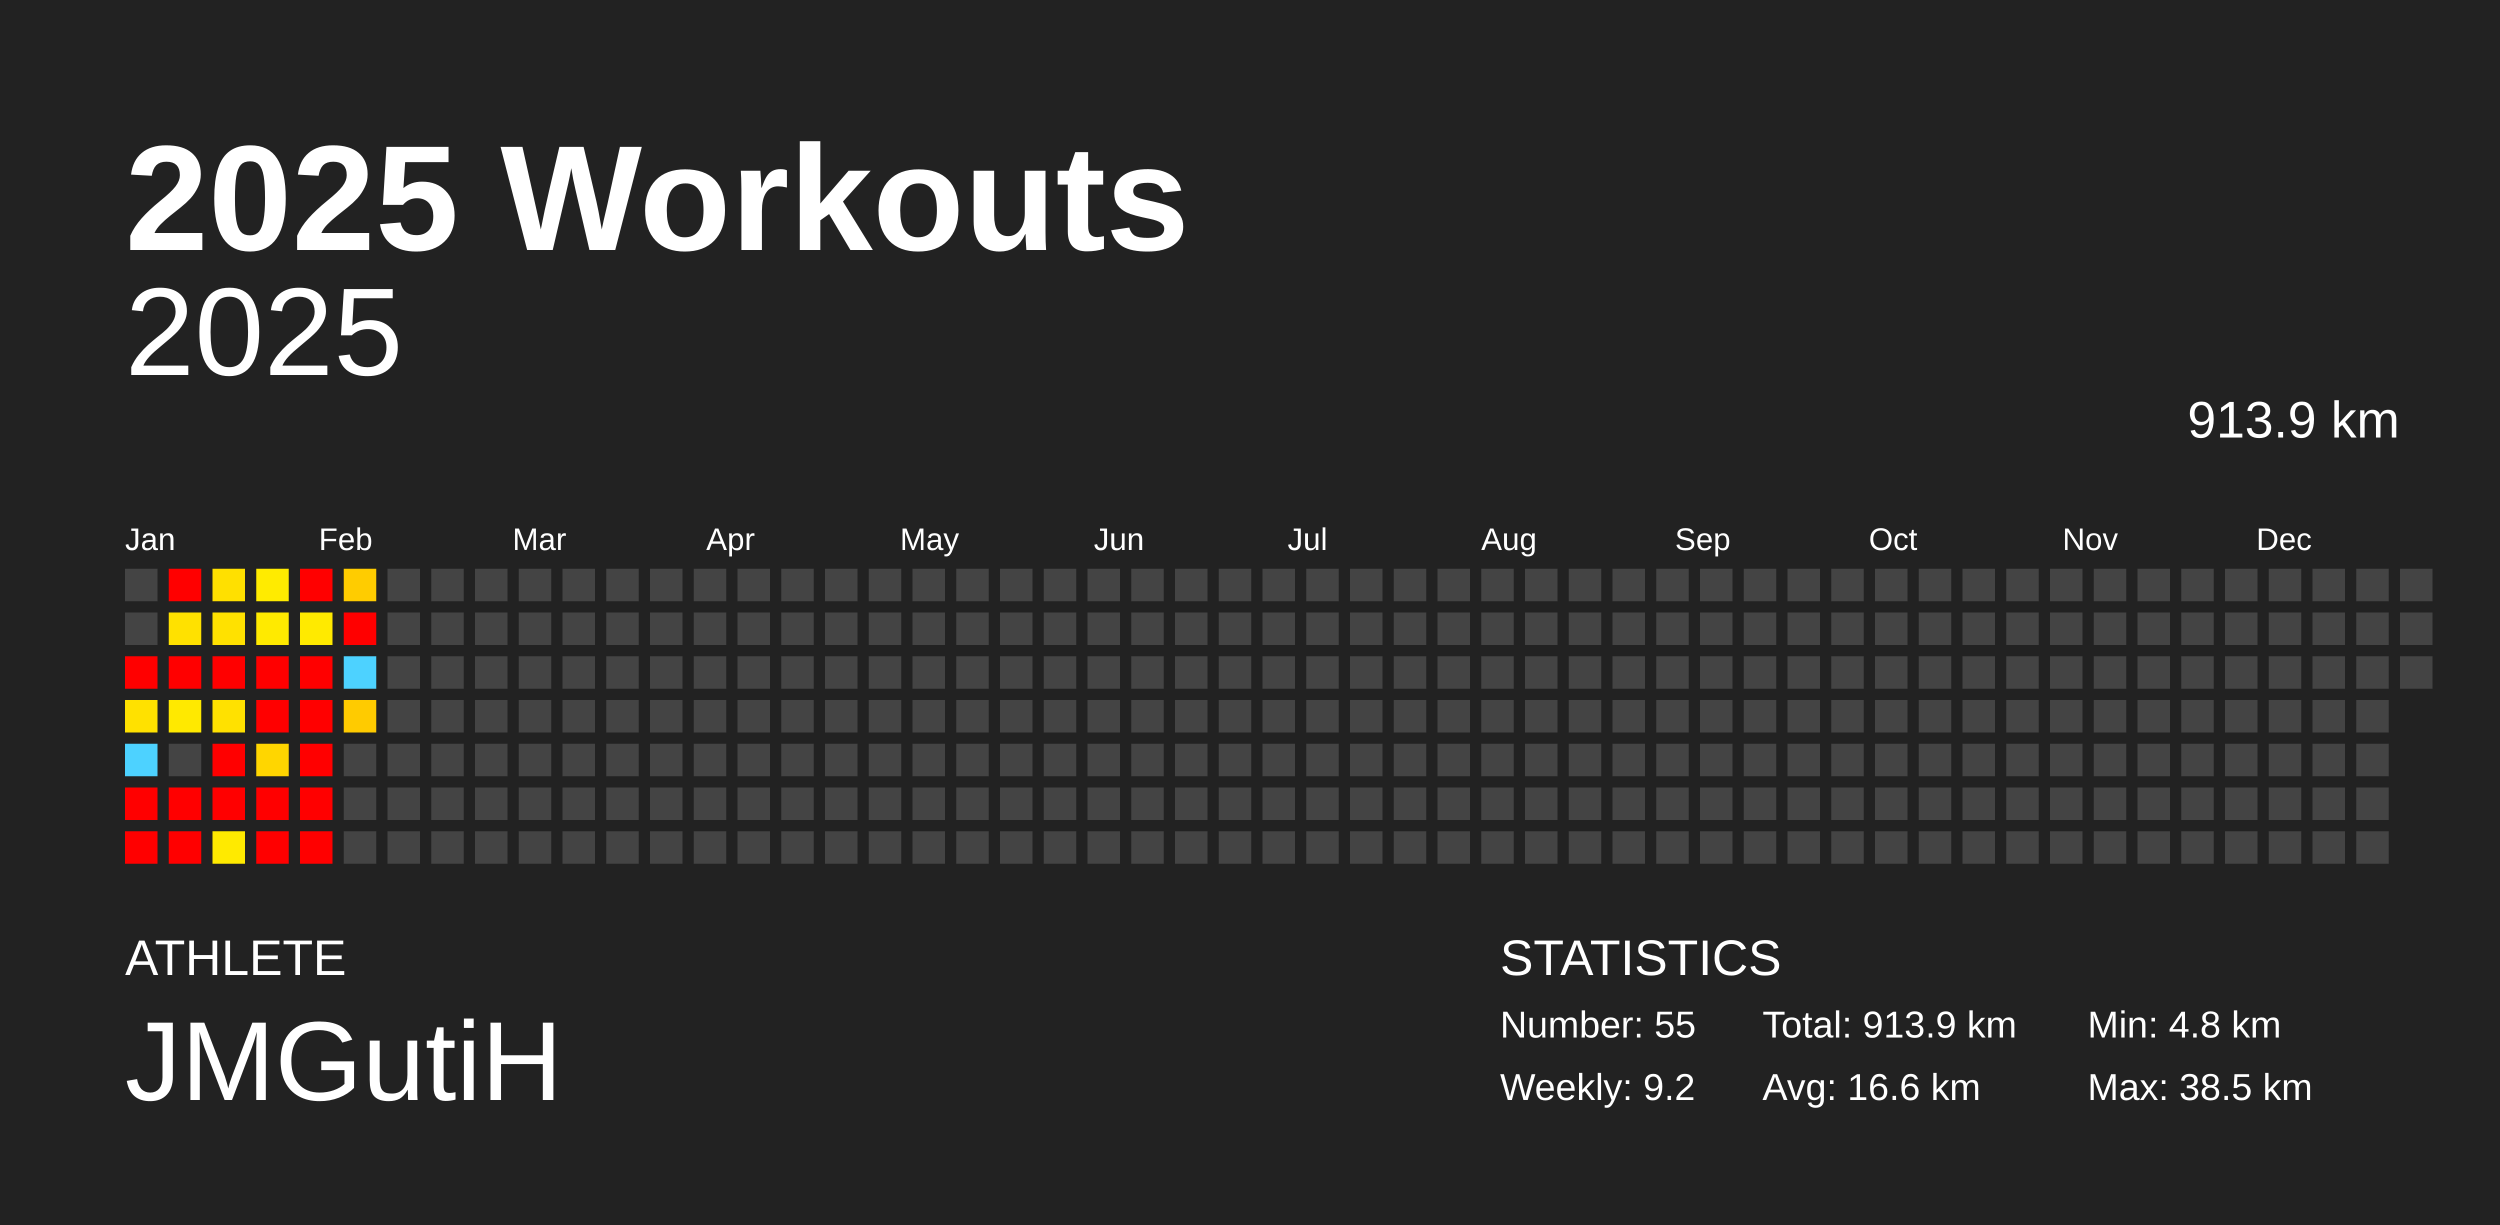
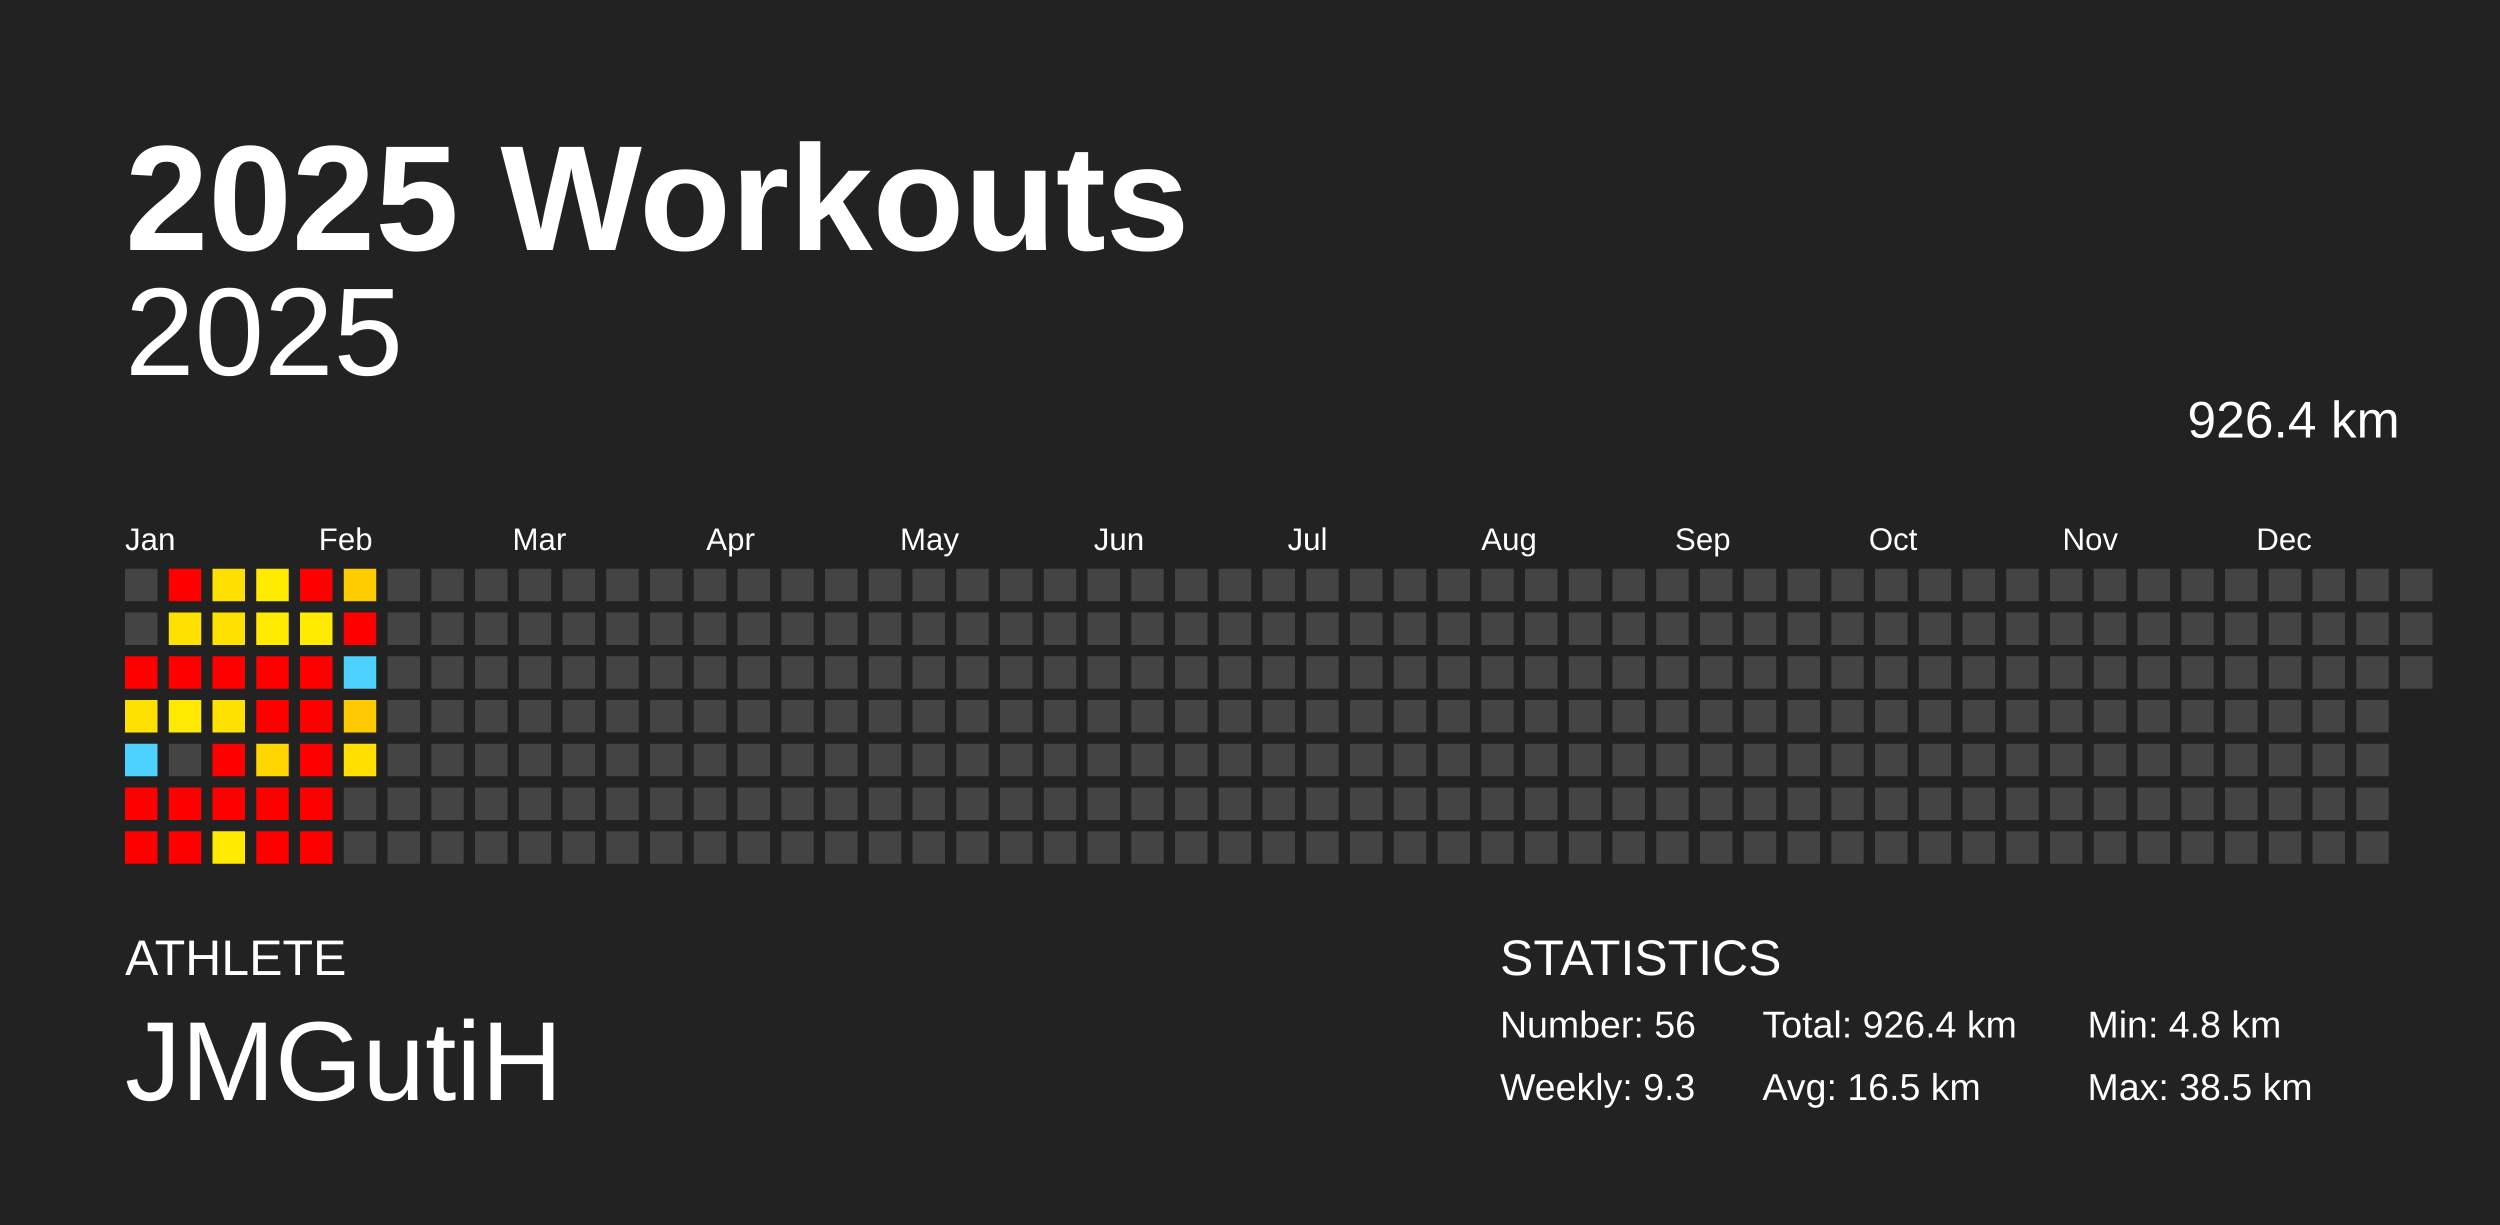
<svg xmlns="http://www.w3.org/2000/svg" baseProfile="full" height="98mm" version="1.1" viewBox="0,0,200,98" width="200mm">
  <defs />
  <rect fill="#222222" height="98" width="200" x="0" y="0" />
  <text fill="#FFFFFF" style="font-size:12px; font-family:Arial; font-weight:bold;" x="10" y="20">2025 Workouts</text>
  <text fill="#FFFFFF" style="font-size:4px; font-family:Arial" x="10" y="78">ATHLETE</text>
  <text fill="#FFFFFF" style="font-size:9px; font-family:Arial" x="10" y="88">JMGutiH</text>
  <text fill="#FFFFFF" style="font-size:4px; font-family:Arial" x="120" y="78">STATISTICS</text>
-   <text fill="#FFFFFF" style="font-size:3px; font-family:Arial" x="120" y="83">Number: 55</text>
-   <text fill="#FFFFFF" style="font-size:3px; font-family:Arial" x="120" y="88">Weekly: 9.2</text>
-   <text fill="#FFFFFF" style="font-size:3px; font-family:Arial" x="141" y="83">Total: 913.9 km</text>
-   <text fill="#FFFFFF" style="font-size:3px; font-family:Arial" x="141" y="88">Avg: 16.6 km</text>
+   <text fill="#FFFFFF" style="font-size:3px; font-family:Arial" x="120" y="83">Number: 56</text>
+   <text fill="#FFFFFF" style="font-size:3px; font-family:Arial" x="120" y="88">Weekly: 9.3</text>
+   <text fill="#FFFFFF" style="font-size:3px; font-family:Arial" x="141" y="83">Total: 926.4 km</text>
+   <text fill="#FFFFFF" style="font-size:3px; font-family:Arial" x="141" y="88">Avg: 16.5 km</text>
  <text fill="#FFFFFF" style="font-size:3px; font-family:Arial" x="167" y="83">Min: 4.8 km</text>
  <text fill="#FFFFFF" style="font-size:3px; font-family:Arial" x="167" y="88">Max: 38.5 km</text>
  <text alignment-baseline="hanging" fill="#FFFFFF" style="font-size:10.0px; font-family:Arial;" x="10" y="30">2025</text>
-   <text alignment-baseline="hanging" fill="#FFFFFF" style="font-size:4.125px; font-family:Arial;" x="175" y="35">913.9 km</text>
+   <text alignment-baseline="hanging" fill="#FFFFFF" style="font-size:4.125px; font-family:Arial;" x="175" y="35">926.4 km</text>
  <text fill="#FFFFFF" style="font-size:2.5px; font-family:Arial" x="10.0" y="44">Jan</text>
  <text fill="#FFFFFF" style="font-size:2.5px; font-family:Arial" x="25.5" y="44">Feb</text>
  <text fill="#FFFFFF" style="font-size:2.5px; font-family:Arial" x="41.0" y="44">Mar</text>
  <text fill="#FFFFFF" style="font-size:2.5px; font-family:Arial" x="56.5" y="44">Apr</text>
  <text fill="#FFFFFF" style="font-size:2.5px; font-family:Arial" x="72.0" y="44">May</text>
  <text fill="#FFFFFF" style="font-size:2.5px; font-family:Arial" x="87.5" y="44">Jun</text>
  <text fill="#FFFFFF" style="font-size:2.5px; font-family:Arial" x="103.0" y="44">Jul</text>
  <text fill="#FFFFFF" style="font-size:2.5px; font-family:Arial" x="118.5" y="44">Aug</text>
  <text fill="#FFFFFF" style="font-size:2.5px; font-family:Arial" x="134.0" y="44">Sep</text>
  <text fill="#FFFFFF" style="font-size:2.5px; font-family:Arial" x="149.5" y="44">Oct</text>
  <text fill="#FFFFFF" style="font-size:2.5px; font-family:Arial" x="165.0" y="44">Nov</text>
  <text fill="#FFFFFF" style="font-size:2.5px; font-family:Arial" x="180.5" y="44">Dec</text>
  <rect fill="#444444" height="2.6" width="2.6" x="10.0" y="45.5" />
  <rect fill="#444444" height="2.6" width="2.6" x="10.0" y="49.0" />
  <rect fill="red" height="2.6" width="2.6" x="10.0" y="52.5" />
  <rect fill="#ffe100" height="2.6" width="2.6" x="10.0" y="56.0" />
  <rect fill="#4dd2ff" height="2.6" width="2.6" x="10.0" y="59.5" />
  <rect fill="red" height="2.6" width="2.6" x="10.0" y="63.0" />
  <rect fill="red" height="2.6" width="2.6" x="10.0" y="66.5" />
  <rect fill="red" height="2.6" width="2.6" x="13.5" y="45.5" />
  <rect fill="#ffe100" height="2.6" width="2.6" x="13.5" y="49.0" />
  <rect fill="red" height="2.6" width="2.6" x="13.5" y="52.5" />
  <rect fill="#ffe900" height="2.6" width="2.6" x="13.5" y="56.0" />
  <rect fill="#444444" height="2.6" width="2.6" x="13.5" y="59.5" />
  <rect fill="red" height="2.6" width="2.6" x="13.5" y="63.0" />
  <rect fill="red" height="2.6" width="2.6" x="13.5" y="66.5" />
  <rect fill="#ffe000" height="2.6" width="2.6" x="17.0" y="45.5" />
  <rect fill="#ffe100" height="2.6" width="2.6" x="17.0" y="49.0" />
  <rect fill="red" height="2.6" width="2.6" x="17.0" y="52.5" />
  <rect fill="#ffe100" height="2.6" width="2.6" x="17.0" y="56.0" />
  <rect fill="red" height="2.6" width="2.6" x="17.0" y="59.5" />
  <rect fill="red" height="2.6" width="2.6" x="17.0" y="63.0" />
  <rect fill="#ffea00" height="2.6" width="2.6" x="17.0" y="66.5" />
  <rect fill="#ffeb00" height="2.6" width="2.6" x="20.5" y="45.5" />
  <rect fill="#ffea00" height="2.6" width="2.6" x="20.5" y="49.0" />
  <rect fill="red" height="2.6" width="2.6" x="20.5" y="52.5" />
  <rect fill="red" height="2.6" width="2.6" x="20.5" y="56.0" />
  <rect fill="#ffd600" height="2.6" width="2.6" x="20.5" y="59.5" />
  <rect fill="red" height="2.6" width="2.6" x="20.5" y="63.0" />
  <rect fill="red" height="2.6" width="2.6" x="20.5" y="66.5" />
  <rect fill="red" height="2.6" width="2.6" x="24.0" y="45.5" />
  <rect fill="#ffea00" height="2.6" width="2.6" x="24.0" y="49.0" />
  <rect fill="red" height="2.6" width="2.6" x="24.0" y="52.5" />
  <rect fill="red" height="2.6" width="2.6" x="24.0" y="56.0" />
  <rect fill="red" height="2.6" width="2.6" x="24.0" y="59.5" />
  <rect fill="red" height="2.6" width="2.6" x="24.0" y="63.0" />
  <rect fill="red" height="2.6" width="2.6" x="24.0" y="66.5" />
  <rect fill="#ffcc00" height="2.6" width="2.6" x="27.5" y="45.5" />
  <rect fill="red" height="2.6" width="2.6" x="27.5" y="49.0" />
  <rect fill="#4dd2ff" height="2.6" width="2.6" x="27.5" y="52.5" />
  <rect fill="#ffcb00" height="2.6" width="2.6" x="27.5" y="56.0" />
-   <rect fill="#444444" height="2.6" width="2.6" x="27.5" y="59.5" />
+   <rect fill="#ffdf00" height="2.6" width="2.6" x="27.5" y="59.5" />
  <rect fill="#444444" height="2.6" width="2.6" x="27.5" y="63.0" />
  <rect fill="#444444" height="2.6" width="2.6" x="27.5" y="66.5" />
  <rect fill="#444444" height="2.6" width="2.6" x="31.0" y="45.5" />
  <rect fill="#444444" height="2.6" width="2.6" x="31.0" y="49.0" />
  <rect fill="#444444" height="2.6" width="2.6" x="31.0" y="52.5" />
  <rect fill="#444444" height="2.6" width="2.6" x="31.0" y="56.0" />
  <rect fill="#444444" height="2.6" width="2.6" x="31.0" y="59.5" />
  <rect fill="#444444" height="2.6" width="2.6" x="31.0" y="63.0" />
  <rect fill="#444444" height="2.6" width="2.6" x="31.0" y="66.5" />
  <rect fill="#444444" height="2.6" width="2.6" x="34.5" y="45.5" />
  <rect fill="#444444" height="2.6" width="2.6" x="34.5" y="49.0" />
  <rect fill="#444444" height="2.6" width="2.6" x="34.5" y="52.5" />
  <rect fill="#444444" height="2.6" width="2.6" x="34.5" y="56.0" />
  <rect fill="#444444" height="2.6" width="2.6" x="34.5" y="59.5" />
  <rect fill="#444444" height="2.6" width="2.6" x="34.5" y="63.0" />
  <rect fill="#444444" height="2.6" width="2.6" x="34.5" y="66.5" />
  <rect fill="#444444" height="2.6" width="2.6" x="38.0" y="45.5" />
  <rect fill="#444444" height="2.6" width="2.6" x="38.0" y="49.0" />
  <rect fill="#444444" height="2.6" width="2.6" x="38.0" y="52.5" />
  <rect fill="#444444" height="2.6" width="2.6" x="38.0" y="56.0" />
  <rect fill="#444444" height="2.6" width="2.6" x="38.0" y="59.5" />
  <rect fill="#444444" height="2.6" width="2.6" x="38.0" y="63.0" />
  <rect fill="#444444" height="2.6" width="2.6" x="38.0" y="66.5" />
  <rect fill="#444444" height="2.6" width="2.6" x="41.5" y="45.5" />
  <rect fill="#444444" height="2.6" width="2.6" x="41.5" y="49.0" />
  <rect fill="#444444" height="2.6" width="2.6" x="41.5" y="52.5" />
  <rect fill="#444444" height="2.6" width="2.6" x="41.5" y="56.0" />
  <rect fill="#444444" height="2.6" width="2.6" x="41.5" y="59.5" />
  <rect fill="#444444" height="2.6" width="2.6" x="41.5" y="63.0" />
  <rect fill="#444444" height="2.6" width="2.6" x="41.5" y="66.5" />
  <rect fill="#444444" height="2.6" width="2.6" x="45.0" y="45.5" />
  <rect fill="#444444" height="2.6" width="2.6" x="45.0" y="49.0" />
  <rect fill="#444444" height="2.6" width="2.6" x="45.0" y="52.5" />
  <rect fill="#444444" height="2.6" width="2.6" x="45.0" y="56.0" />
  <rect fill="#444444" height="2.6" width="2.6" x="45.0" y="59.5" />
  <rect fill="#444444" height="2.6" width="2.6" x="45.0" y="63.0" />
  <rect fill="#444444" height="2.6" width="2.6" x="45.0" y="66.5" />
  <rect fill="#444444" height="2.6" width="2.6" x="48.5" y="45.5" />
  <rect fill="#444444" height="2.6" width="2.6" x="48.5" y="49.0" />
  <rect fill="#444444" height="2.6" width="2.6" x="48.5" y="52.5" />
  <rect fill="#444444" height="2.6" width="2.6" x="48.5" y="56.0" />
  <rect fill="#444444" height="2.6" width="2.6" x="48.5" y="59.5" />
  <rect fill="#444444" height="2.6" width="2.6" x="48.5" y="63.0" />
  <rect fill="#444444" height="2.6" width="2.6" x="48.5" y="66.5" />
  <rect fill="#444444" height="2.6" width="2.6" x="52.0" y="45.5" />
  <rect fill="#444444" height="2.6" width="2.6" x="52.0" y="49.0" />
  <rect fill="#444444" height="2.6" width="2.6" x="52.0" y="52.5" />
  <rect fill="#444444" height="2.6" width="2.6" x="52.0" y="56.0" />
  <rect fill="#444444" height="2.6" width="2.6" x="52.0" y="59.5" />
  <rect fill="#444444" height="2.6" width="2.6" x="52.0" y="63.0" />
  <rect fill="#444444" height="2.6" width="2.6" x="52.0" y="66.5" />
  <rect fill="#444444" height="2.6" width="2.6" x="55.5" y="45.5" />
  <rect fill="#444444" height="2.6" width="2.6" x="55.5" y="49.0" />
  <rect fill="#444444" height="2.6" width="2.6" x="55.5" y="52.5" />
  <rect fill="#444444" height="2.6" width="2.6" x="55.5" y="56.0" />
  <rect fill="#444444" height="2.6" width="2.6" x="55.5" y="59.5" />
  <rect fill="#444444" height="2.6" width="2.6" x="55.5" y="63.0" />
  <rect fill="#444444" height="2.6" width="2.6" x="55.5" y="66.5" />
  <rect fill="#444444" height="2.6" width="2.6" x="59.0" y="45.5" />
  <rect fill="#444444" height="2.6" width="2.6" x="59.0" y="49.0" />
  <rect fill="#444444" height="2.6" width="2.6" x="59.0" y="52.5" />
  <rect fill="#444444" height="2.6" width="2.6" x="59.0" y="56.0" />
  <rect fill="#444444" height="2.6" width="2.6" x="59.0" y="59.5" />
  <rect fill="#444444" height="2.6" width="2.6" x="59.0" y="63.0" />
  <rect fill="#444444" height="2.6" width="2.6" x="59.0" y="66.5" />
  <rect fill="#444444" height="2.6" width="2.6" x="62.5" y="45.5" />
  <rect fill="#444444" height="2.6" width="2.6" x="62.5" y="49.0" />
  <rect fill="#444444" height="2.6" width="2.6" x="62.5" y="52.5" />
  <rect fill="#444444" height="2.6" width="2.6" x="62.5" y="56.0" />
  <rect fill="#444444" height="2.6" width="2.6" x="62.5" y="59.5" />
  <rect fill="#444444" height="2.6" width="2.6" x="62.5" y="63.0" />
  <rect fill="#444444" height="2.6" width="2.6" x="62.5" y="66.5" />
  <rect fill="#444444" height="2.6" width="2.6" x="66.0" y="45.5" />
  <rect fill="#444444" height="2.6" width="2.6" x="66.0" y="49.0" />
  <rect fill="#444444" height="2.6" width="2.6" x="66.0" y="52.5" />
  <rect fill="#444444" height="2.6" width="2.6" x="66.0" y="56.0" />
  <rect fill="#444444" height="2.6" width="2.6" x="66.0" y="59.5" />
  <rect fill="#444444" height="2.6" width="2.6" x="66.0" y="63.0" />
  <rect fill="#444444" height="2.6" width="2.6" x="66.0" y="66.5" />
  <rect fill="#444444" height="2.6" width="2.6" x="69.5" y="45.5" />
  <rect fill="#444444" height="2.6" width="2.6" x="69.5" y="49.0" />
  <rect fill="#444444" height="2.6" width="2.6" x="69.5" y="52.5" />
  <rect fill="#444444" height="2.6" width="2.6" x="69.5" y="56.0" />
  <rect fill="#444444" height="2.6" width="2.6" x="69.5" y="59.5" />
  <rect fill="#444444" height="2.6" width="2.6" x="69.5" y="63.0" />
  <rect fill="#444444" height="2.6" width="2.6" x="69.5" y="66.5" />
  <rect fill="#444444" height="2.6" width="2.6" x="73.0" y="45.5" />
  <rect fill="#444444" height="2.6" width="2.6" x="73.0" y="49.0" />
  <rect fill="#444444" height="2.6" width="2.6" x="73.0" y="52.5" />
  <rect fill="#444444" height="2.6" width="2.6" x="73.0" y="56.0" />
  <rect fill="#444444" height="2.6" width="2.6" x="73.0" y="59.5" />
  <rect fill="#444444" height="2.6" width="2.6" x="73.0" y="63.0" />
  <rect fill="#444444" height="2.6" width="2.6" x="73.0" y="66.5" />
  <rect fill="#444444" height="2.6" width="2.6" x="76.5" y="45.5" />
  <rect fill="#444444" height="2.6" width="2.6" x="76.5" y="49.0" />
  <rect fill="#444444" height="2.6" width="2.6" x="76.5" y="52.5" />
  <rect fill="#444444" height="2.6" width="2.6" x="76.5" y="56.0" />
  <rect fill="#444444" height="2.6" width="2.6" x="76.5" y="59.5" />
  <rect fill="#444444" height="2.6" width="2.6" x="76.5" y="63.0" />
  <rect fill="#444444" height="2.6" width="2.6" x="76.5" y="66.5" />
  <rect fill="#444444" height="2.6" width="2.6" x="80.0" y="45.5" />
  <rect fill="#444444" height="2.6" width="2.6" x="80.0" y="49.0" />
  <rect fill="#444444" height="2.6" width="2.6" x="80.0" y="52.5" />
  <rect fill="#444444" height="2.6" width="2.6" x="80.0" y="56.0" />
  <rect fill="#444444" height="2.6" width="2.6" x="80.0" y="59.5" />
  <rect fill="#444444" height="2.6" width="2.6" x="80.0" y="63.0" />
  <rect fill="#444444" height="2.6" width="2.6" x="80.0" y="66.5" />
  <rect fill="#444444" height="2.6" width="2.6" x="83.5" y="45.5" />
  <rect fill="#444444" height="2.6" width="2.6" x="83.5" y="49.0" />
  <rect fill="#444444" height="2.6" width="2.6" x="83.5" y="52.5" />
  <rect fill="#444444" height="2.6" width="2.6" x="83.5" y="56.0" />
  <rect fill="#444444" height="2.6" width="2.6" x="83.5" y="59.5" />
  <rect fill="#444444" height="2.6" width="2.6" x="83.5" y="63.0" />
  <rect fill="#444444" height="2.6" width="2.6" x="83.5" y="66.5" />
  <rect fill="#444444" height="2.6" width="2.6" x="87.0" y="45.5" />
  <rect fill="#444444" height="2.6" width="2.6" x="87.0" y="49.0" />
  <rect fill="#444444" height="2.6" width="2.6" x="87.0" y="52.5" />
  <rect fill="#444444" height="2.6" width="2.6" x="87.0" y="56.0" />
  <rect fill="#444444" height="2.6" width="2.6" x="87.0" y="59.5" />
  <rect fill="#444444" height="2.6" width="2.6" x="87.0" y="63.0" />
  <rect fill="#444444" height="2.6" width="2.6" x="87.0" y="66.5" />
  <rect fill="#444444" height="2.6" width="2.6" x="90.5" y="45.5" />
  <rect fill="#444444" height="2.6" width="2.6" x="90.5" y="49.0" />
  <rect fill="#444444" height="2.6" width="2.6" x="90.5" y="52.5" />
  <rect fill="#444444" height="2.6" width="2.6" x="90.5" y="56.0" />
  <rect fill="#444444" height="2.6" width="2.6" x="90.5" y="59.5" />
  <rect fill="#444444" height="2.6" width="2.6" x="90.5" y="63.0" />
  <rect fill="#444444" height="2.6" width="2.6" x="90.5" y="66.5" />
  <rect fill="#444444" height="2.6" width="2.6" x="94.0" y="45.5" />
  <rect fill="#444444" height="2.6" width="2.6" x="94.0" y="49.0" />
  <rect fill="#444444" height="2.6" width="2.6" x="94.0" y="52.5" />
  <rect fill="#444444" height="2.6" width="2.6" x="94.0" y="56.0" />
  <rect fill="#444444" height="2.6" width="2.6" x="94.0" y="59.5" />
  <rect fill="#444444" height="2.6" width="2.6" x="94.0" y="63.0" />
  <rect fill="#444444" height="2.6" width="2.6" x="94.0" y="66.5" />
  <rect fill="#444444" height="2.6" width="2.6" x="97.5" y="45.5" />
  <rect fill="#444444" height="2.6" width="2.6" x="97.5" y="49.0" />
  <rect fill="#444444" height="2.6" width="2.6" x="97.5" y="52.5" />
  <rect fill="#444444" height="2.6" width="2.6" x="97.5" y="56.0" />
  <rect fill="#444444" height="2.6" width="2.6" x="97.5" y="59.5" />
  <rect fill="#444444" height="2.6" width="2.6" x="97.5" y="63.0" />
  <rect fill="#444444" height="2.6" width="2.6" x="97.5" y="66.5" />
  <rect fill="#444444" height="2.6" width="2.6" x="101.0" y="45.5" />
  <rect fill="#444444" height="2.6" width="2.6" x="101.0" y="49.0" />
  <rect fill="#444444" height="2.6" width="2.6" x="101.0" y="52.5" />
  <rect fill="#444444" height="2.6" width="2.6" x="101.0" y="56.0" />
  <rect fill="#444444" height="2.6" width="2.6" x="101.0" y="59.5" />
  <rect fill="#444444" height="2.6" width="2.6" x="101.0" y="63.0" />
  <rect fill="#444444" height="2.6" width="2.6" x="101.0" y="66.5" />
  <rect fill="#444444" height="2.6" width="2.6" x="104.5" y="45.5" />
  <rect fill="#444444" height="2.6" width="2.6" x="104.5" y="49.0" />
  <rect fill="#444444" height="2.6" width="2.6" x="104.5" y="52.5" />
  <rect fill="#444444" height="2.6" width="2.6" x="104.5" y="56.0" />
  <rect fill="#444444" height="2.6" width="2.6" x="104.5" y="59.5" />
  <rect fill="#444444" height="2.6" width="2.6" x="104.5" y="63.0" />
  <rect fill="#444444" height="2.6" width="2.6" x="104.5" y="66.5" />
  <rect fill="#444444" height="2.6" width="2.6" x="108.0" y="45.5" />
  <rect fill="#444444" height="2.6" width="2.6" x="108.0" y="49.0" />
  <rect fill="#444444" height="2.6" width="2.6" x="108.0" y="52.5" />
  <rect fill="#444444" height="2.6" width="2.6" x="108.0" y="56.0" />
  <rect fill="#444444" height="2.6" width="2.6" x="108.0" y="59.5" />
  <rect fill="#444444" height="2.6" width="2.6" x="108.0" y="63.0" />
  <rect fill="#444444" height="2.6" width="2.6" x="108.0" y="66.5" />
  <rect fill="#444444" height="2.6" width="2.6" x="111.5" y="45.5" />
  <rect fill="#444444" height="2.6" width="2.6" x="111.5" y="49.0" />
  <rect fill="#444444" height="2.6" width="2.6" x="111.5" y="52.5" />
  <rect fill="#444444" height="2.6" width="2.6" x="111.5" y="56.0" />
  <rect fill="#444444" height="2.6" width="2.6" x="111.5" y="59.5" />
  <rect fill="#444444" height="2.6" width="2.6" x="111.5" y="63.0" />
  <rect fill="#444444" height="2.6" width="2.6" x="111.5" y="66.5" />
  <rect fill="#444444" height="2.6" width="2.6" x="115.0" y="45.5" />
  <rect fill="#444444" height="2.6" width="2.6" x="115.0" y="49.0" />
  <rect fill="#444444" height="2.6" width="2.6" x="115.0" y="52.5" />
  <rect fill="#444444" height="2.6" width="2.6" x="115.0" y="56.0" />
  <rect fill="#444444" height="2.6" width="2.6" x="115.0" y="59.5" />
  <rect fill="#444444" height="2.6" width="2.6" x="115.0" y="63.0" />
  <rect fill="#444444" height="2.6" width="2.6" x="115.0" y="66.5" />
  <rect fill="#444444" height="2.6" width="2.6" x="118.5" y="45.5" />
  <rect fill="#444444" height="2.6" width="2.6" x="118.5" y="49.0" />
  <rect fill="#444444" height="2.6" width="2.6" x="118.5" y="52.5" />
  <rect fill="#444444" height="2.6" width="2.6" x="118.5" y="56.0" />
  <rect fill="#444444" height="2.6" width="2.6" x="118.5" y="59.5" />
  <rect fill="#444444" height="2.6" width="2.6" x="118.5" y="63.0" />
  <rect fill="#444444" height="2.6" width="2.6" x="118.5" y="66.5" />
  <rect fill="#444444" height="2.6" width="2.6" x="122.0" y="45.5" />
  <rect fill="#444444" height="2.6" width="2.6" x="122.0" y="49.0" />
  <rect fill="#444444" height="2.6" width="2.6" x="122.0" y="52.5" />
  <rect fill="#444444" height="2.6" width="2.6" x="122.0" y="56.0" />
  <rect fill="#444444" height="2.6" width="2.6" x="122.0" y="59.5" />
  <rect fill="#444444" height="2.6" width="2.6" x="122.0" y="63.0" />
  <rect fill="#444444" height="2.6" width="2.6" x="122.0" y="66.5" />
  <rect fill="#444444" height="2.6" width="2.6" x="125.5" y="45.5" />
  <rect fill="#444444" height="2.6" width="2.6" x="125.5" y="49.0" />
  <rect fill="#444444" height="2.6" width="2.6" x="125.5" y="52.5" />
  <rect fill="#444444" height="2.6" width="2.6" x="125.5" y="56.0" />
  <rect fill="#444444" height="2.6" width="2.6" x="125.5" y="59.5" />
  <rect fill="#444444" height="2.6" width="2.6" x="125.5" y="63.0" />
  <rect fill="#444444" height="2.6" width="2.6" x="125.5" y="66.5" />
  <rect fill="#444444" height="2.6" width="2.6" x="129.0" y="45.5" />
  <rect fill="#444444" height="2.6" width="2.6" x="129.0" y="49.0" />
  <rect fill="#444444" height="2.6" width="2.6" x="129.0" y="52.5" />
  <rect fill="#444444" height="2.6" width="2.6" x="129.0" y="56.0" />
  <rect fill="#444444" height="2.6" width="2.6" x="129.0" y="59.5" />
  <rect fill="#444444" height="2.6" width="2.6" x="129.0" y="63.0" />
  <rect fill="#444444" height="2.6" width="2.6" x="129.0" y="66.5" />
  <rect fill="#444444" height="2.6" width="2.6" x="132.5" y="45.5" />
  <rect fill="#444444" height="2.6" width="2.6" x="132.5" y="49.0" />
  <rect fill="#444444" height="2.6" width="2.6" x="132.5" y="52.5" />
  <rect fill="#444444" height="2.6" width="2.6" x="132.5" y="56.0" />
  <rect fill="#444444" height="2.6" width="2.6" x="132.5" y="59.5" />
  <rect fill="#444444" height="2.6" width="2.6" x="132.5" y="63.0" />
  <rect fill="#444444" height="2.6" width="2.6" x="132.5" y="66.5" />
  <rect fill="#444444" height="2.6" width="2.6" x="136.0" y="45.5" />
  <rect fill="#444444" height="2.6" width="2.6" x="136.0" y="49.0" />
  <rect fill="#444444" height="2.6" width="2.6" x="136.0" y="52.5" />
  <rect fill="#444444" height="2.6" width="2.6" x="136.0" y="56.0" />
  <rect fill="#444444" height="2.6" width="2.6" x="136.0" y="59.5" />
  <rect fill="#444444" height="2.6" width="2.6" x="136.0" y="63.0" />
  <rect fill="#444444" height="2.6" width="2.6" x="136.0" y="66.5" />
  <rect fill="#444444" height="2.6" width="2.6" x="139.5" y="45.5" />
  <rect fill="#444444" height="2.6" width="2.6" x="139.5" y="49.0" />
  <rect fill="#444444" height="2.6" width="2.6" x="139.5" y="52.5" />
  <rect fill="#444444" height="2.6" width="2.6" x="139.5" y="56.0" />
  <rect fill="#444444" height="2.6" width="2.6" x="139.5" y="59.5" />
  <rect fill="#444444" height="2.6" width="2.6" x="139.5" y="63.0" />
  <rect fill="#444444" height="2.6" width="2.6" x="139.5" y="66.5" />
  <rect fill="#444444" height="2.6" width="2.6" x="143.0" y="45.5" />
  <rect fill="#444444" height="2.6" width="2.6" x="143.0" y="49.0" />
  <rect fill="#444444" height="2.6" width="2.6" x="143.0" y="52.5" />
  <rect fill="#444444" height="2.6" width="2.6" x="143.0" y="56.0" />
  <rect fill="#444444" height="2.6" width="2.6" x="143.0" y="59.5" />
  <rect fill="#444444" height="2.6" width="2.6" x="143.0" y="63.0" />
  <rect fill="#444444" height="2.6" width="2.6" x="143.0" y="66.5" />
  <rect fill="#444444" height="2.6" width="2.6" x="146.5" y="45.5" />
  <rect fill="#444444" height="2.6" width="2.6" x="146.5" y="49.0" />
  <rect fill="#444444" height="2.6" width="2.6" x="146.5" y="52.5" />
  <rect fill="#444444" height="2.6" width="2.6" x="146.5" y="56.0" />
  <rect fill="#444444" height="2.6" width="2.6" x="146.5" y="59.5" />
  <rect fill="#444444" height="2.6" width="2.6" x="146.5" y="63.0" />
  <rect fill="#444444" height="2.6" width="2.6" x="146.5" y="66.5" />
  <rect fill="#444444" height="2.6" width="2.6" x="150.0" y="45.5" />
  <rect fill="#444444" height="2.6" width="2.6" x="150.0" y="49.0" />
  <rect fill="#444444" height="2.6" width="2.6" x="150.0" y="52.5" />
  <rect fill="#444444" height="2.6" width="2.6" x="150.0" y="56.0" />
  <rect fill="#444444" height="2.6" width="2.6" x="150.0" y="59.5" />
  <rect fill="#444444" height="2.6" width="2.6" x="150.0" y="63.0" />
  <rect fill="#444444" height="2.6" width="2.6" x="150.0" y="66.5" />
  <rect fill="#444444" height="2.6" width="2.6" x="153.5" y="45.5" />
  <rect fill="#444444" height="2.6" width="2.6" x="153.5" y="49.0" />
  <rect fill="#444444" height="2.6" width="2.6" x="153.5" y="52.5" />
  <rect fill="#444444" height="2.6" width="2.6" x="153.5" y="56.0" />
  <rect fill="#444444" height="2.6" width="2.6" x="153.5" y="59.5" />
  <rect fill="#444444" height="2.6" width="2.6" x="153.5" y="63.0" />
  <rect fill="#444444" height="2.6" width="2.6" x="153.5" y="66.5" />
  <rect fill="#444444" height="2.6" width="2.6" x="157.0" y="45.5" />
  <rect fill="#444444" height="2.6" width="2.6" x="157.0" y="49.0" />
  <rect fill="#444444" height="2.6" width="2.6" x="157.0" y="52.5" />
  <rect fill="#444444" height="2.6" width="2.6" x="157.0" y="56.0" />
  <rect fill="#444444" height="2.6" width="2.6" x="157.0" y="59.5" />
  <rect fill="#444444" height="2.6" width="2.6" x="157.0" y="63.0" />
  <rect fill="#444444" height="2.6" width="2.6" x="157.0" y="66.5" />
  <rect fill="#444444" height="2.6" width="2.6" x="160.5" y="45.5" />
  <rect fill="#444444" height="2.6" width="2.6" x="160.5" y="49.0" />
  <rect fill="#444444" height="2.6" width="2.6" x="160.5" y="52.5" />
  <rect fill="#444444" height="2.6" width="2.6" x="160.5" y="56.0" />
  <rect fill="#444444" height="2.6" width="2.6" x="160.5" y="59.5" />
  <rect fill="#444444" height="2.6" width="2.6" x="160.5" y="63.0" />
  <rect fill="#444444" height="2.6" width="2.6" x="160.5" y="66.5" />
  <rect fill="#444444" height="2.6" width="2.6" x="164.0" y="45.5" />
  <rect fill="#444444" height="2.6" width="2.6" x="164.0" y="49.0" />
  <rect fill="#444444" height="2.6" width="2.6" x="164.0" y="52.5" />
  <rect fill="#444444" height="2.6" width="2.6" x="164.0" y="56.0" />
  <rect fill="#444444" height="2.6" width="2.6" x="164.0" y="59.5" />
  <rect fill="#444444" height="2.6" width="2.6" x="164.0" y="63.0" />
  <rect fill="#444444" height="2.6" width="2.6" x="164.0" y="66.5" />
  <rect fill="#444444" height="2.6" width="2.6" x="167.5" y="45.5" />
  <rect fill="#444444" height="2.6" width="2.6" x="167.5" y="49.0" />
  <rect fill="#444444" height="2.6" width="2.6" x="167.5" y="52.5" />
  <rect fill="#444444" height="2.6" width="2.6" x="167.5" y="56.0" />
  <rect fill="#444444" height="2.6" width="2.6" x="167.5" y="59.5" />
  <rect fill="#444444" height="2.6" width="2.6" x="167.5" y="63.0" />
  <rect fill="#444444" height="2.6" width="2.6" x="167.5" y="66.5" />
  <rect fill="#444444" height="2.6" width="2.6" x="171.0" y="45.5" />
  <rect fill="#444444" height="2.6" width="2.6" x="171.0" y="49.0" />
  <rect fill="#444444" height="2.6" width="2.6" x="171.0" y="52.5" />
  <rect fill="#444444" height="2.6" width="2.6" x="171.0" y="56.0" />
  <rect fill="#444444" height="2.6" width="2.6" x="171.0" y="59.5" />
  <rect fill="#444444" height="2.6" width="2.6" x="171.0" y="63.0" />
  <rect fill="#444444" height="2.6" width="2.6" x="171.0" y="66.5" />
  <rect fill="#444444" height="2.6" width="2.6" x="174.5" y="45.5" />
  <rect fill="#444444" height="2.6" width="2.6" x="174.5" y="49.0" />
  <rect fill="#444444" height="2.6" width="2.6" x="174.5" y="52.5" />
  <rect fill="#444444" height="2.6" width="2.6" x="174.5" y="56.0" />
  <rect fill="#444444" height="2.6" width="2.6" x="174.5" y="59.5" />
  <rect fill="#444444" height="2.6" width="2.6" x="174.5" y="63.0" />
  <rect fill="#444444" height="2.6" width="2.6" x="174.5" y="66.5" />
  <rect fill="#444444" height="2.6" width="2.6" x="178.0" y="45.5" />
  <rect fill="#444444" height="2.6" width="2.6" x="178.0" y="49.0" />
  <rect fill="#444444" height="2.6" width="2.6" x="178.0" y="52.5" />
  <rect fill="#444444" height="2.6" width="2.6" x="178.0" y="56.0" />
  <rect fill="#444444" height="2.6" width="2.6" x="178.0" y="59.5" />
  <rect fill="#444444" height="2.6" width="2.6" x="178.0" y="63.0" />
  <rect fill="#444444" height="2.6" width="2.6" x="178.0" y="66.5" />
  <rect fill="#444444" height="2.6" width="2.6" x="181.5" y="45.5" />
  <rect fill="#444444" height="2.6" width="2.6" x="181.5" y="49.0" />
  <rect fill="#444444" height="2.6" width="2.6" x="181.5" y="52.5" />
  <rect fill="#444444" height="2.6" width="2.6" x="181.5" y="56.0" />
  <rect fill="#444444" height="2.6" width="2.6" x="181.5" y="59.5" />
  <rect fill="#444444" height="2.6" width="2.6" x="181.5" y="63.0" />
  <rect fill="#444444" height="2.6" width="2.6" x="181.5" y="66.5" />
  <rect fill="#444444" height="2.6" width="2.6" x="185.0" y="45.5" />
  <rect fill="#444444" height="2.6" width="2.6" x="185.0" y="49.0" />
  <rect fill="#444444" height="2.6" width="2.6" x="185.0" y="52.5" />
  <rect fill="#444444" height="2.6" width="2.6" x="185.0" y="56.0" />
  <rect fill="#444444" height="2.6" width="2.6" x="185.0" y="59.5" />
  <rect fill="#444444" height="2.6" width="2.6" x="185.0" y="63.0" />
  <rect fill="#444444" height="2.6" width="2.6" x="185.0" y="66.5" />
  <rect fill="#444444" height="2.6" width="2.6" x="188.5" y="45.5" />
  <rect fill="#444444" height="2.6" width="2.6" x="188.5" y="49.0" />
  <rect fill="#444444" height="2.6" width="2.6" x="188.5" y="52.5" />
  <rect fill="#444444" height="2.6" width="2.6" x="188.5" y="56.0" />
  <rect fill="#444444" height="2.6" width="2.6" x="188.5" y="59.5" />
  <rect fill="#444444" height="2.6" width="2.6" x="188.5" y="63.0" />
  <rect fill="#444444" height="2.6" width="2.6" x="188.5" y="66.5" />
  <rect fill="#444444" height="2.6" width="2.6" x="192.0" y="45.5" />
  <rect fill="#444444" height="2.6" width="2.6" x="192.0" y="49.0" />
  <rect fill="#444444" height="2.6" width="2.6" x="192.0" y="52.5" />
</svg>
